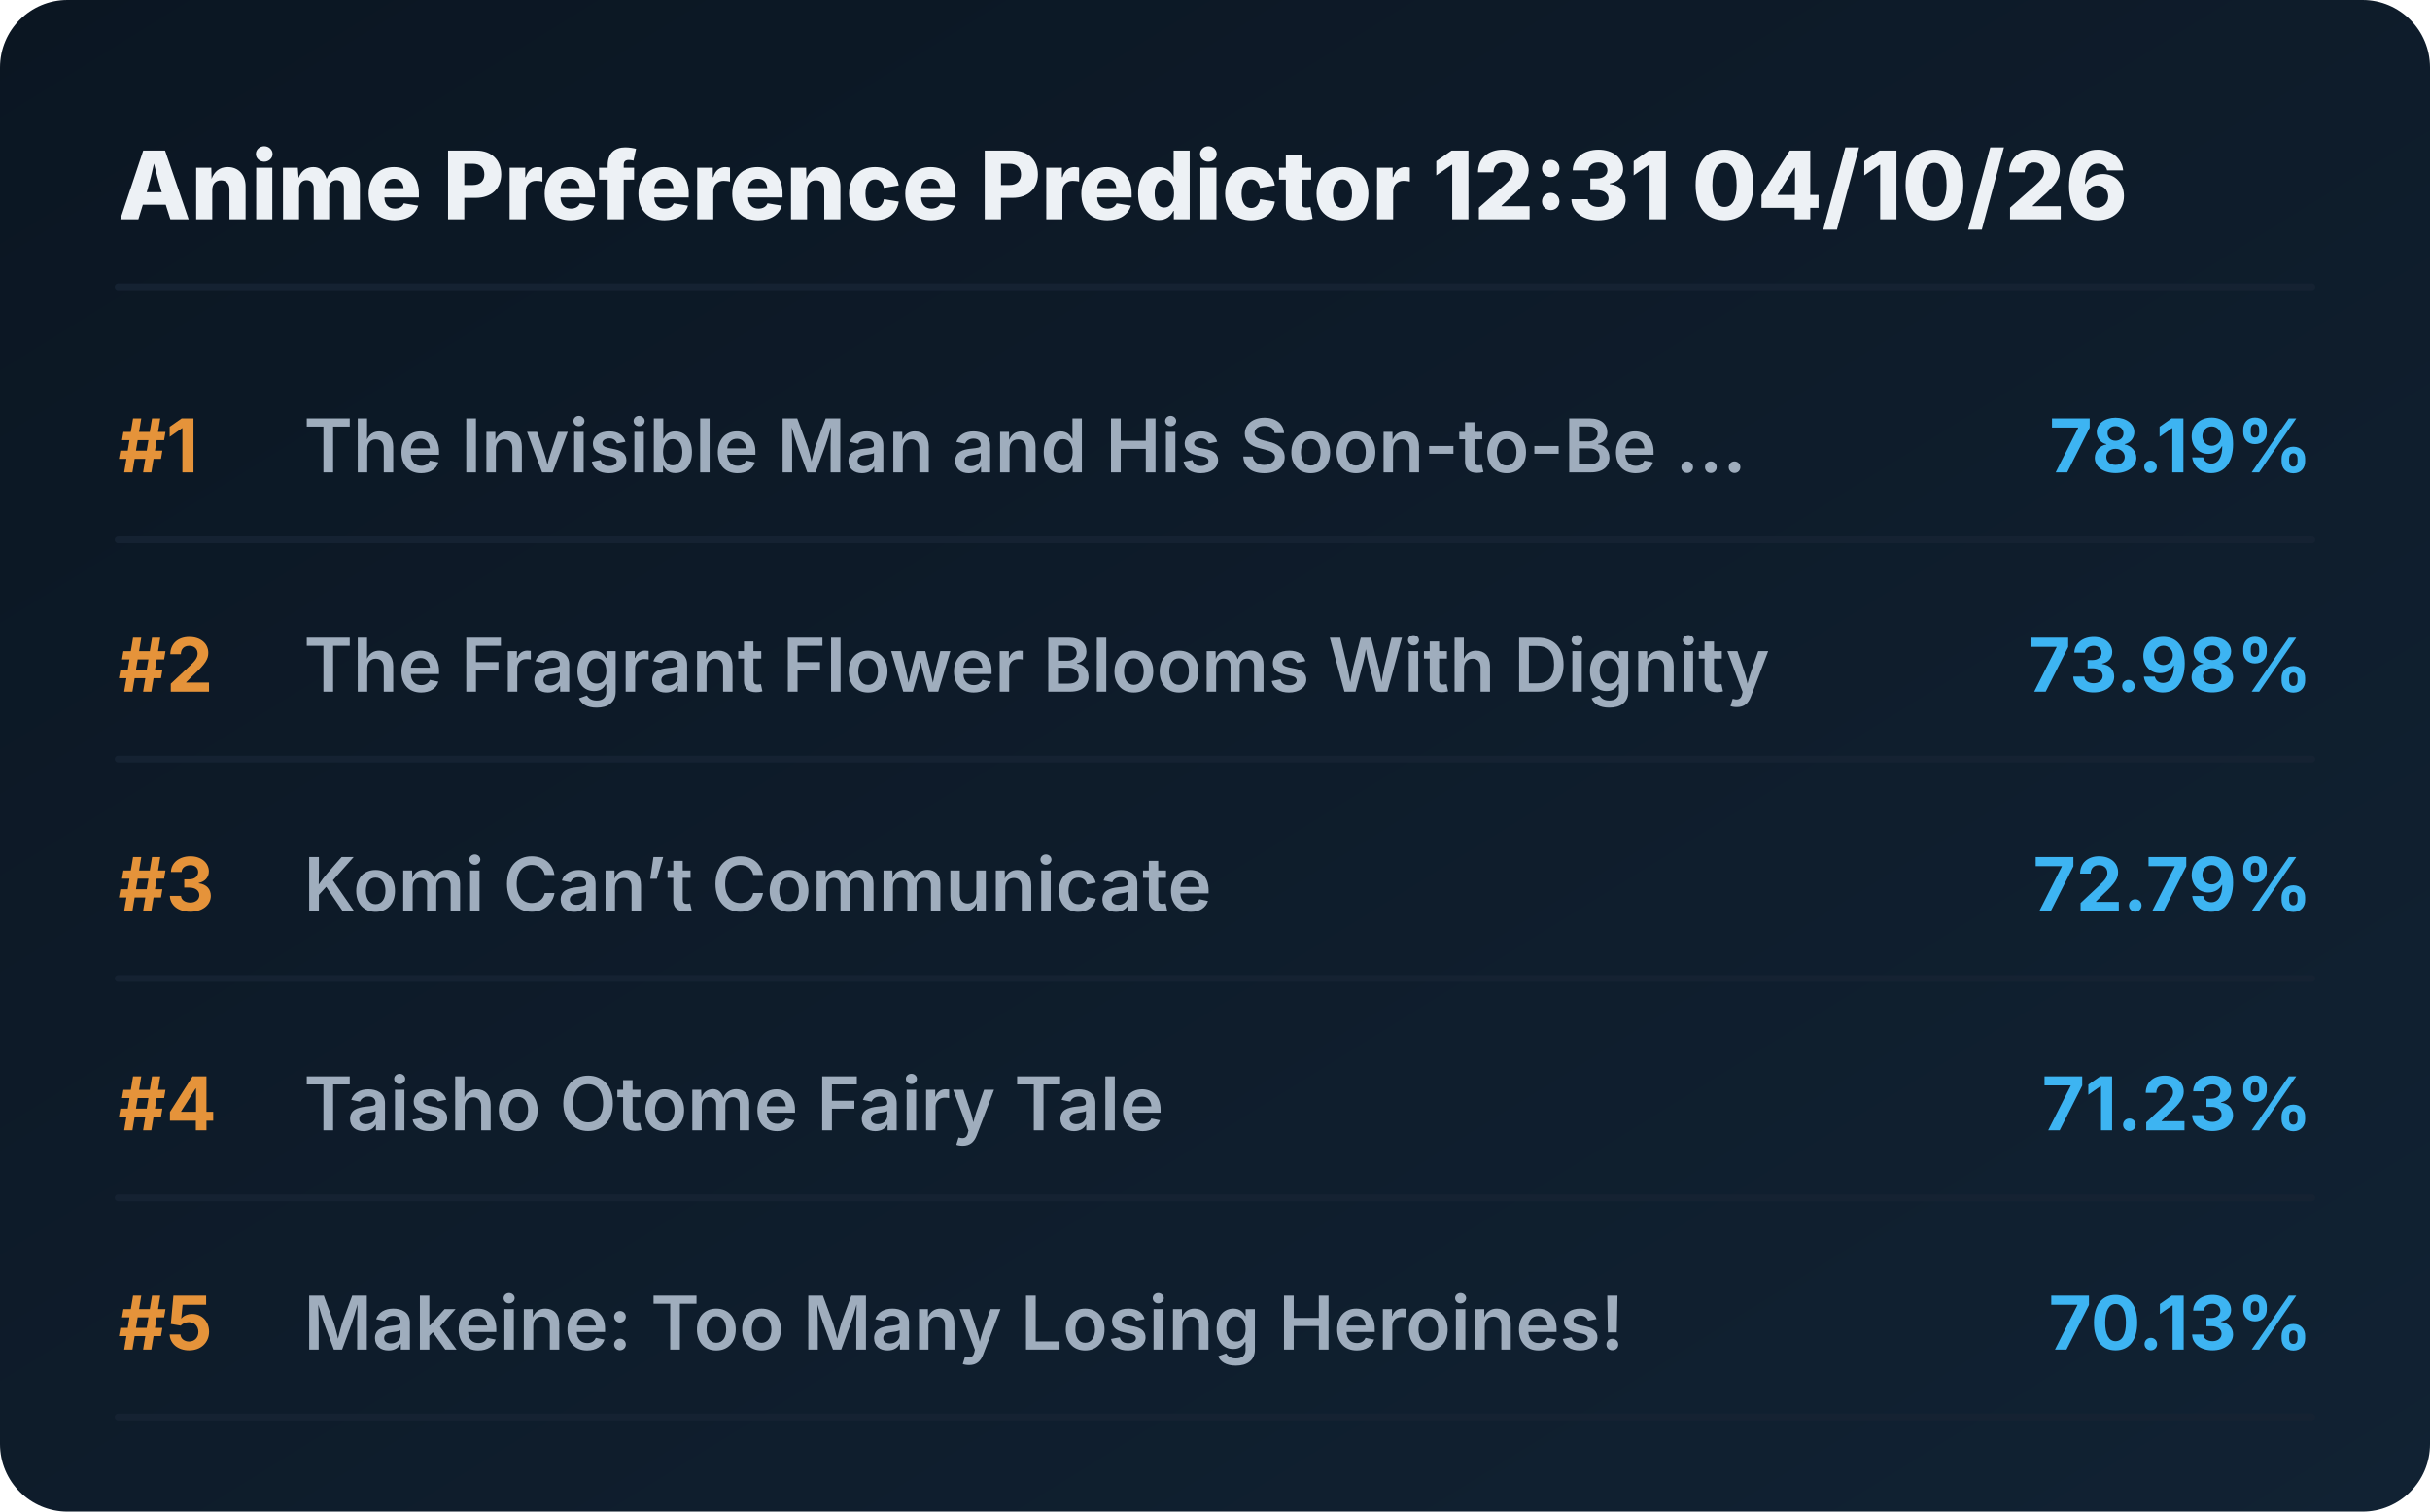
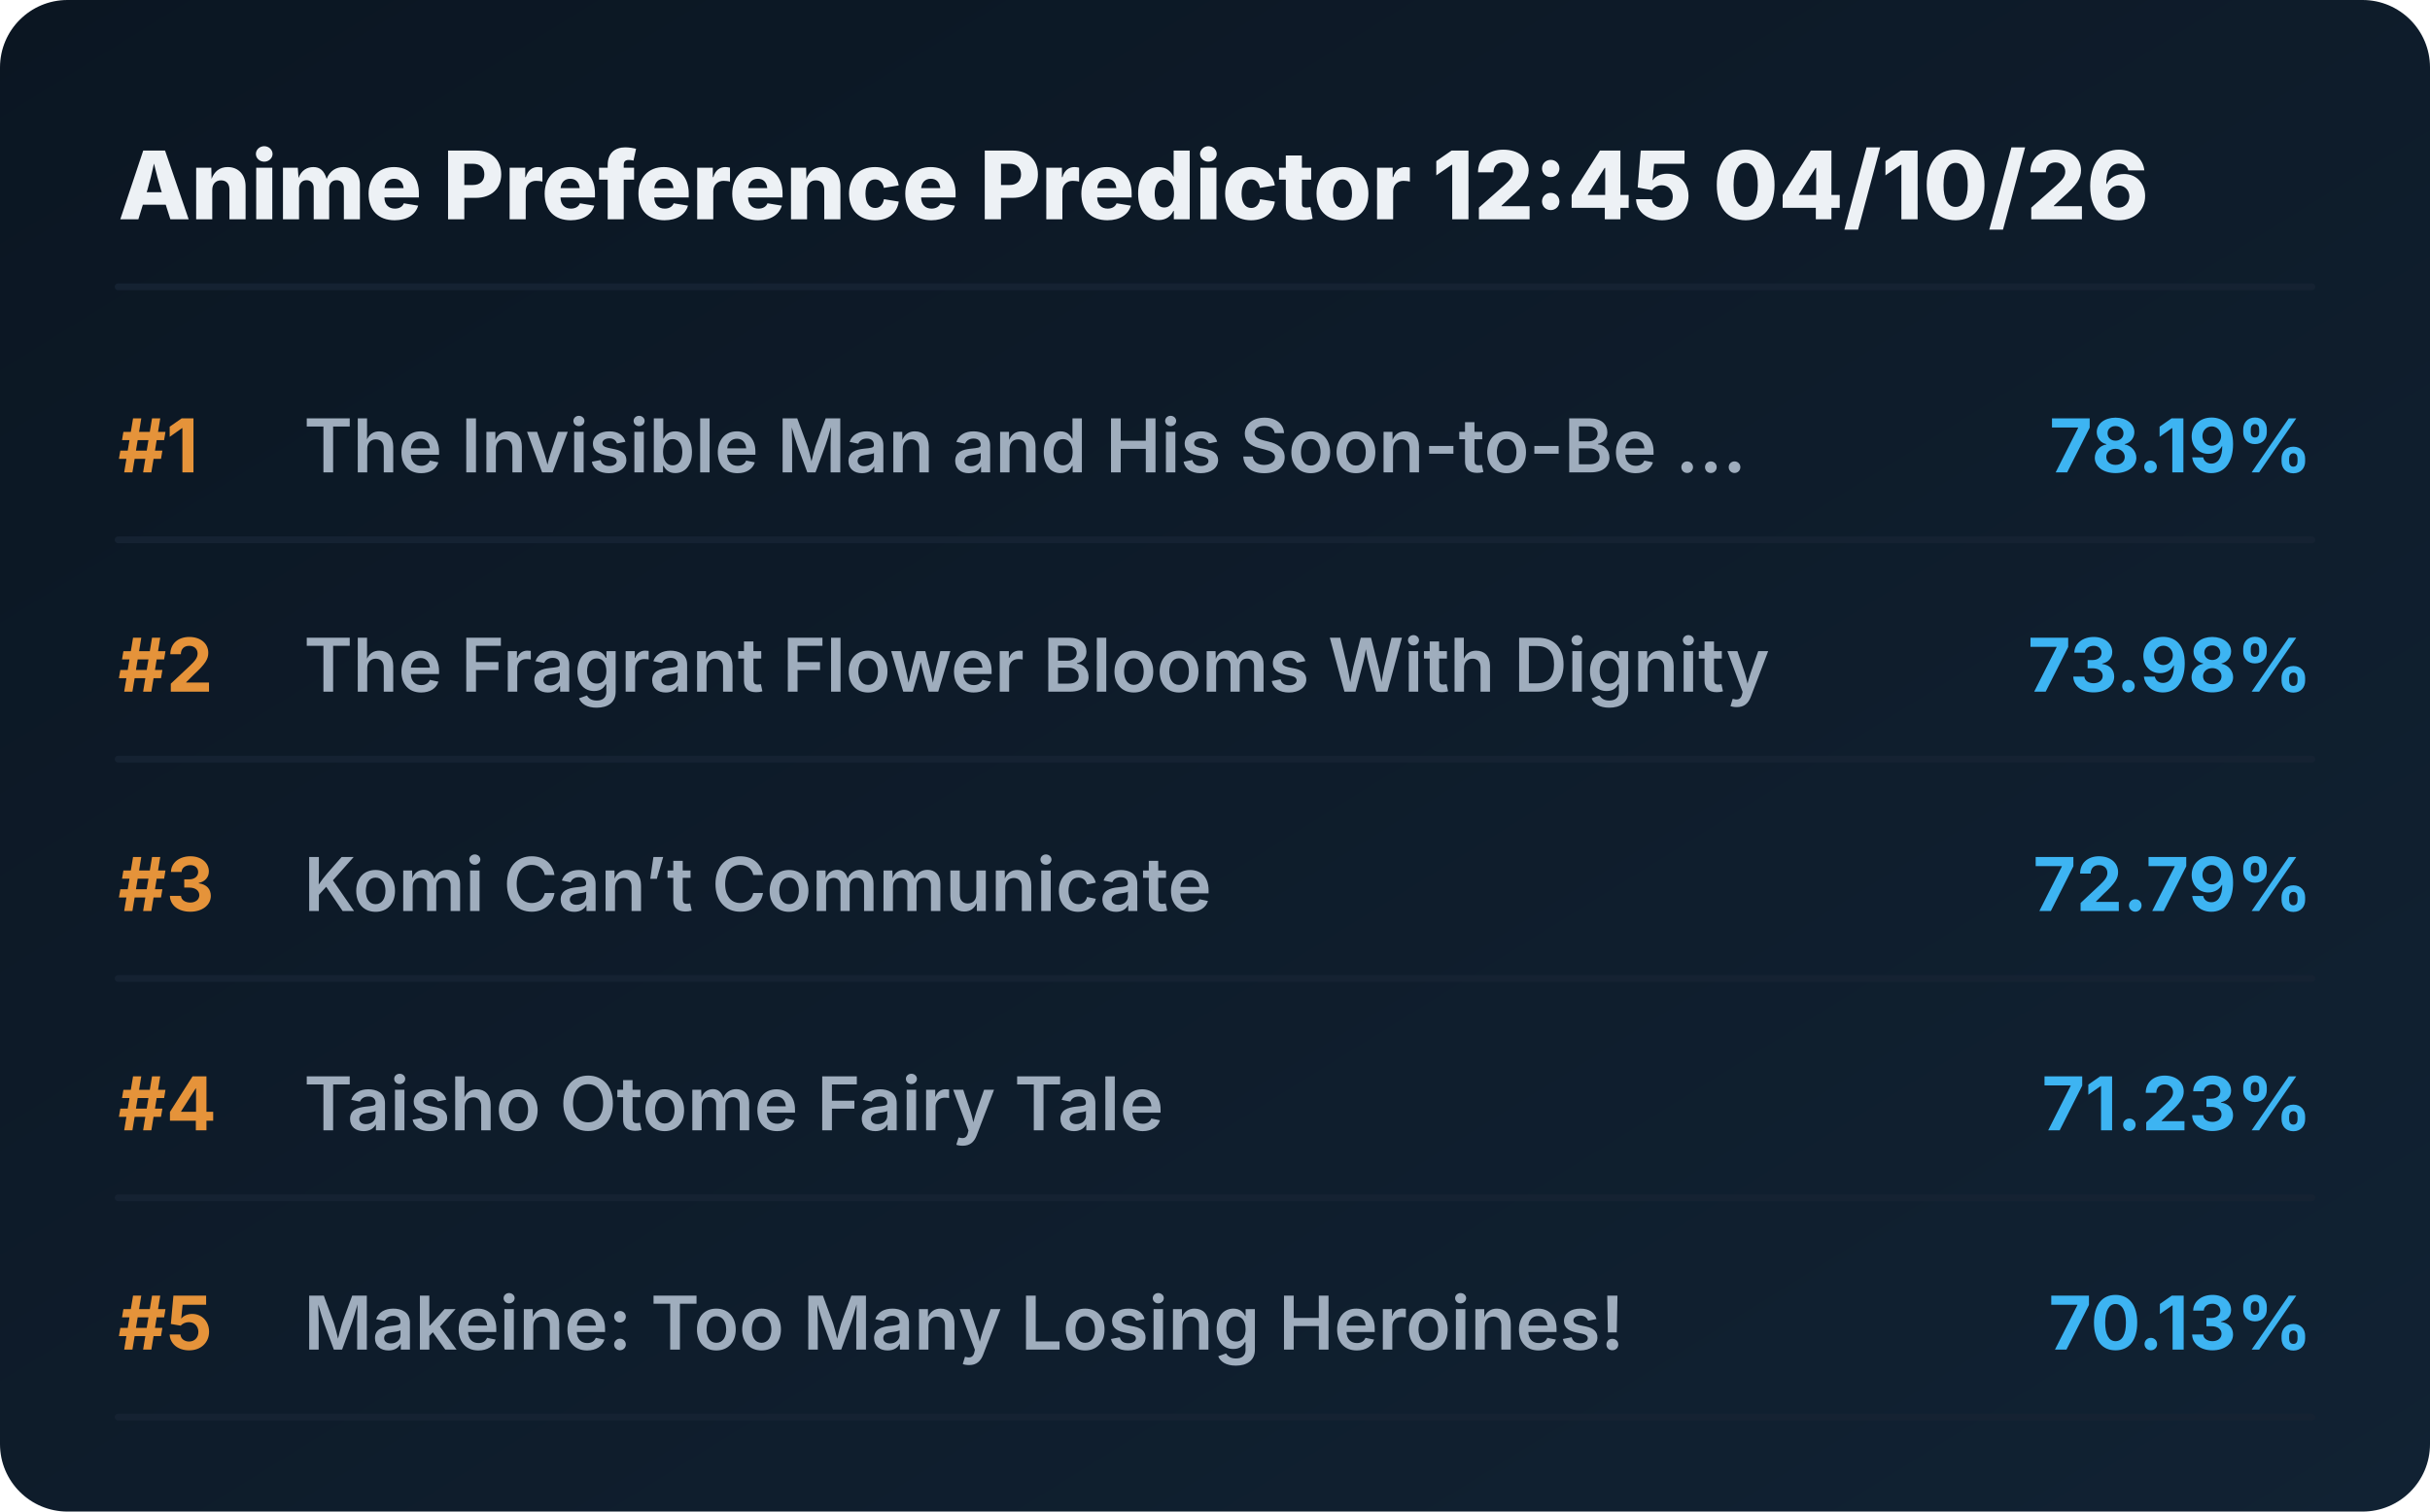
<svg xmlns="http://www.w3.org/2000/svg" viewBox="0 0 720 448" preserveAspectRatio="xMidYMid meet" style="width: 100%; height: auto; max-width: 720px;">
  <defs>
    <linearGradient id="boxGrad" x1="0%" y1="0%" x2="100%" y2="100%">
      <stop offset="0%" stop-color="#0b1622" />
      <stop offset="100%" stop-color="#112233" />
    </linearGradient>
    <clipPath id="titleClip">
      <rect x="90" y="0" width="510" height="100%" />
    </clipPath>
  </defs>
  <style>
    .bg { fill: url(#boxGrad); rx: 20px; }
    .header { font-family: 'Overpass', 'Inter', system-ui, sans-serif; font-weight: 800; font-size: 28px; fill: #edf1f5; }
    .rank { font-family: 'Overpass', 'Inter', system-ui, sans-serif; font-weight: 700; font-size: 22px; fill: #e5933a; }
    .title { font-family: 'Overpass', 'Inter', system-ui, sans-serif; font-weight: 600; font-size: 22px; fill: #9fadbd; }
    .score { font-family: 'Overpass', 'Inter', system-ui, sans-serif; font-weight: 700; font-size: 22px; fill: #3db4f2; }
    .line { stroke: #152232; stroke-width: 2; stroke-linecap: round; }
  </style>
  <rect class="bg" width="720" height="448" />
-   <text x="35" y="65" class="header">Anime Preference Predictor 12:31 04/10/26</text>
+   <text x="35" y="65" class="header">Anime Preference Predictor 12:45 04/10/26</text>
  <line x1="35" y1="85" x2="685" y2="85" class="line" />
  <g transform="translate(0, 0)">
    <text x="35" y="140" class="rank">#1</text>
    <text x="90" y="140" class="title">The Invisible Man and His Soon-to-Be ...</text>
    <text x="685" y="140" class="score" text-anchor="end">78.19%</text>
    <line x1="35" y1="160" x2="685" y2="160" class="line" />
  </g>
  <g transform="translate(0, 65)">
    <text x="35" y="140" class="rank">#2</text>
    <text x="90" y="140" class="title">The Fragrant Flower Blooms With Dignity</text>
    <text x="685" y="140" class="score" text-anchor="end">73.98%</text>
    <line x1="35" y1="160" x2="685" y2="160" class="line" />
  </g>
  <g transform="translate(0, 130)">
    <text x="35" y="140" class="rank">#3</text>
    <text x="90" y="140" class="title">Komi Can’t Communicate</text>
    <text x="685" y="140" class="score" text-anchor="end">72.79%</text>
    <line x1="35" y1="160" x2="685" y2="160" class="line" />
  </g>
  <g transform="translate(0, 195)">
    <text x="35" y="140" class="rank">#4</text>
    <text x="90" y="140" class="title">Taisho Otome Fairy Tale</text>
    <text x="685" y="140" class="score" text-anchor="end">71.23%</text>
    <line x1="35" y1="160" x2="685" y2="160" class="line" />
  </g>
  <g transform="translate(0, 260)">
    <text x="35" y="140" class="rank">#5</text>
    <text x="90" y="140" class="title">Makeine: Too Many Losing Heroines!</text>
    <text x="685" y="140" class="score" text-anchor="end">70.13%</text>
    <line x1="35" y1="160" x2="685" y2="160" class="line" />
  </g>
</svg>
